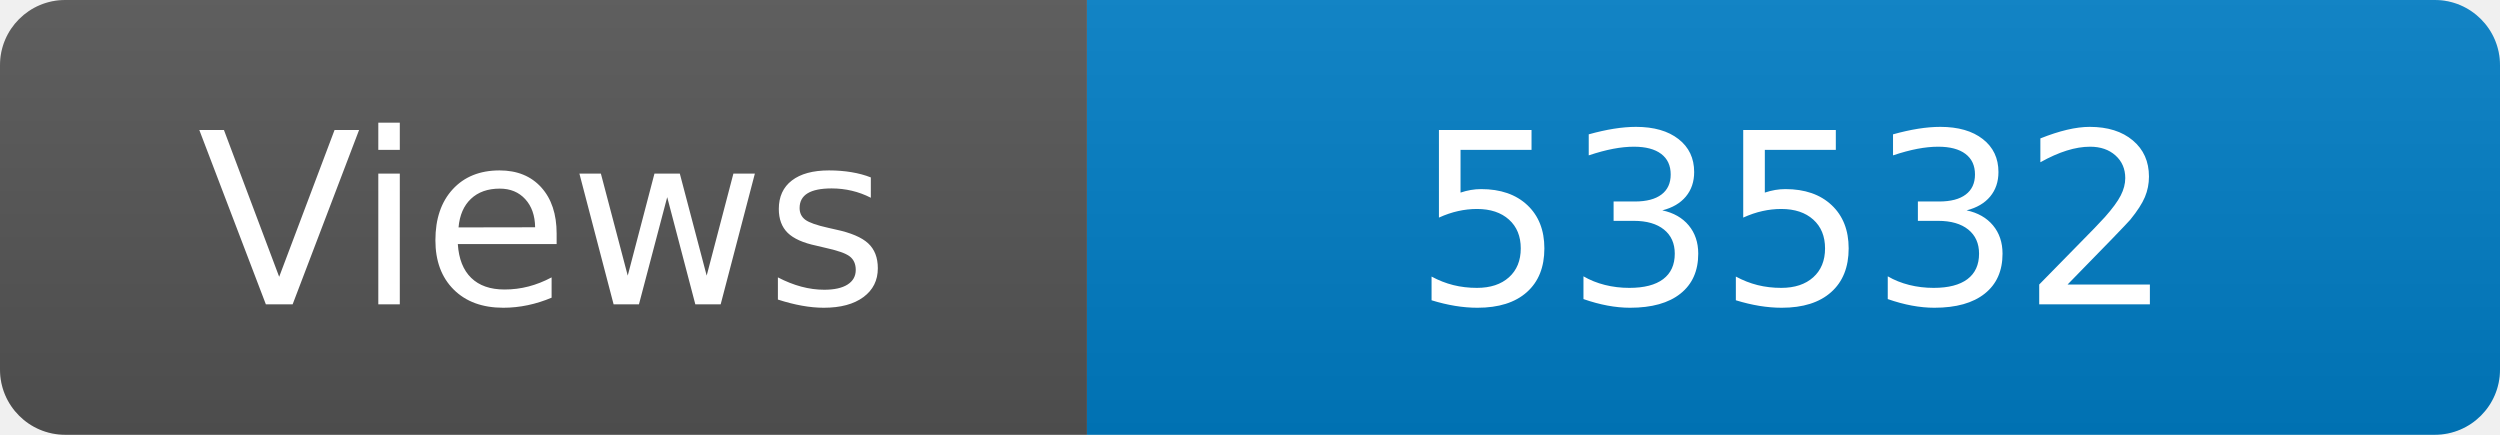
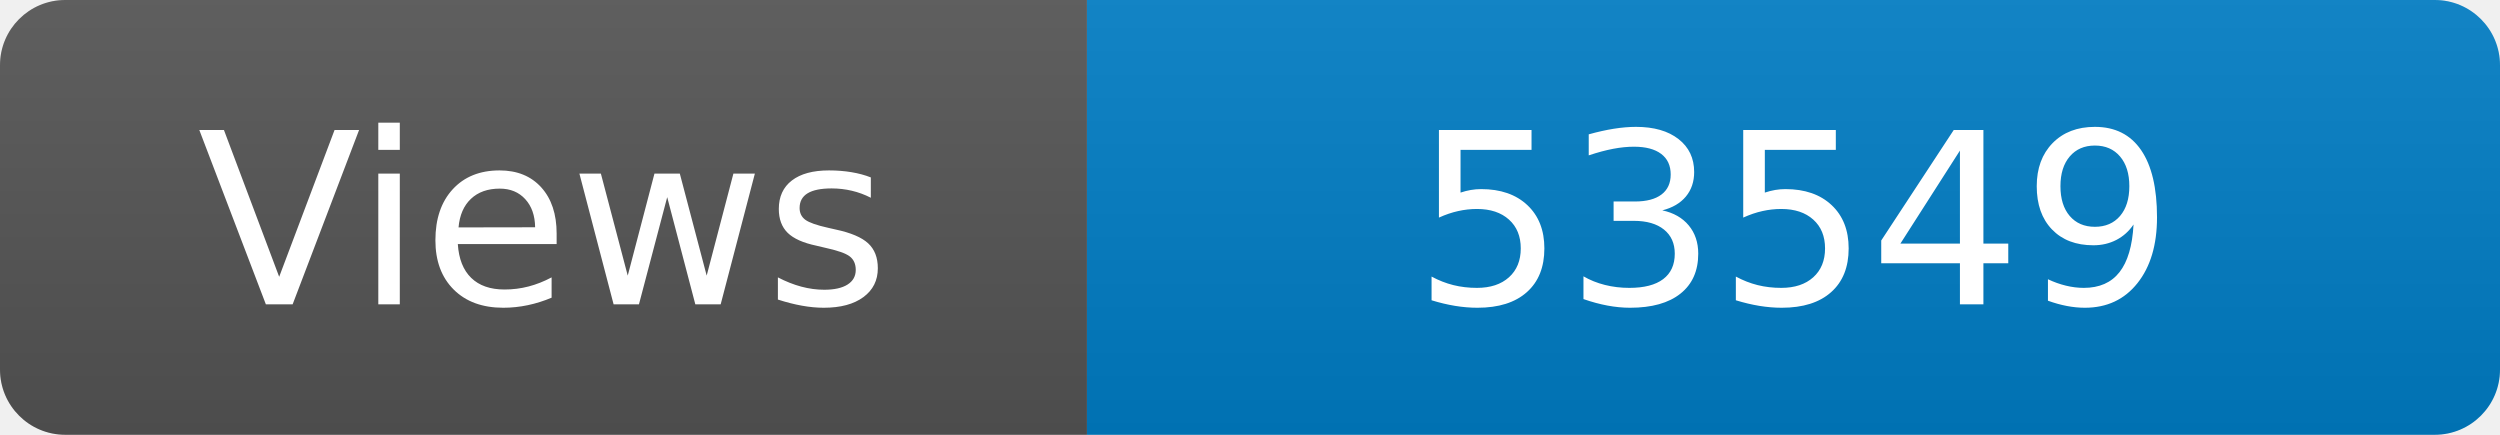
<svg xmlns="http://www.w3.org/2000/svg" width="115" height="20" role="img" aria-label="Maintained?: yes">
  <linearGradient id="s" x2="0" y2="100%">
    <stop offset="0" stop-color="#bbb" stop-opacity=".1" />
    <stop offset="1" stop-opacity=".1" />
  </linearGradient>
  <clipPath id="r">
    <rect width="115" height="20" rx="3" fill="#fff" />
  </clipPath>
  <g clip-path="url(#r)">
    <rect width="50" height="20" fill="#555" />
    <rect x="50" width="160" height="20" fill="#007ec6" />
    <rect width="115" height="20" fill="url(#s)" />
  </g>
  <g fill="#fff" text-anchor="middle" font-family="Verdana,Geneva,DejaVu Sans,sans-serif" font-size="110">
    <text x="250" y="140" transform="scale(.1)" fill="#fff">Views</text>
-     <text x="825" y="140" transform="scale(.1)" fill="#fff">53532</text>
+     <text x="825" y="140" transform="scale(.1)" fill="#fff">53549</text>
  </g>
</svg>
